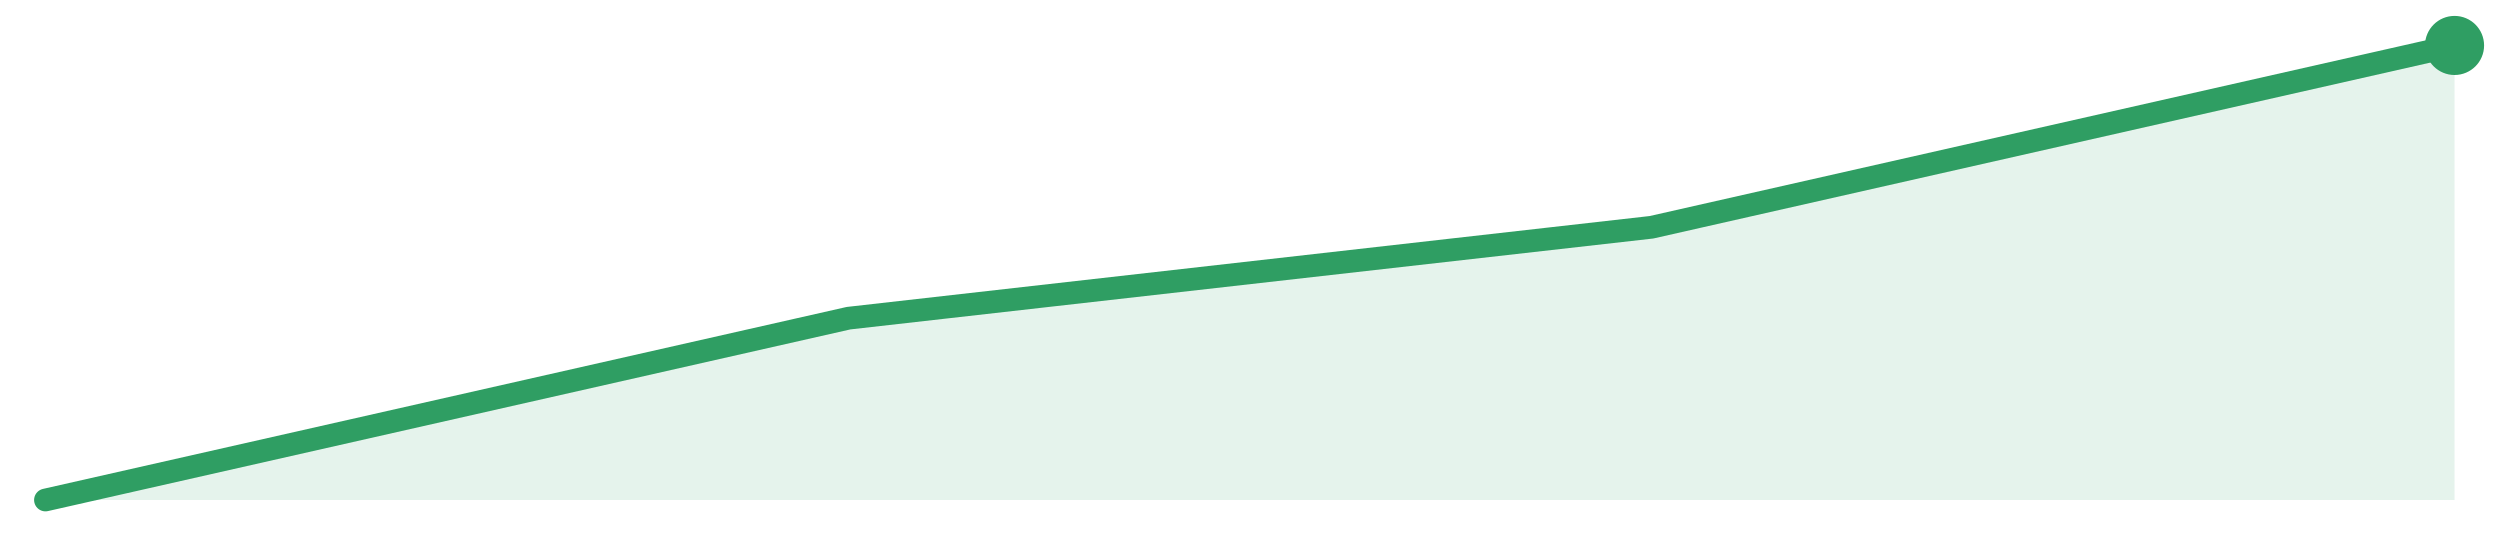
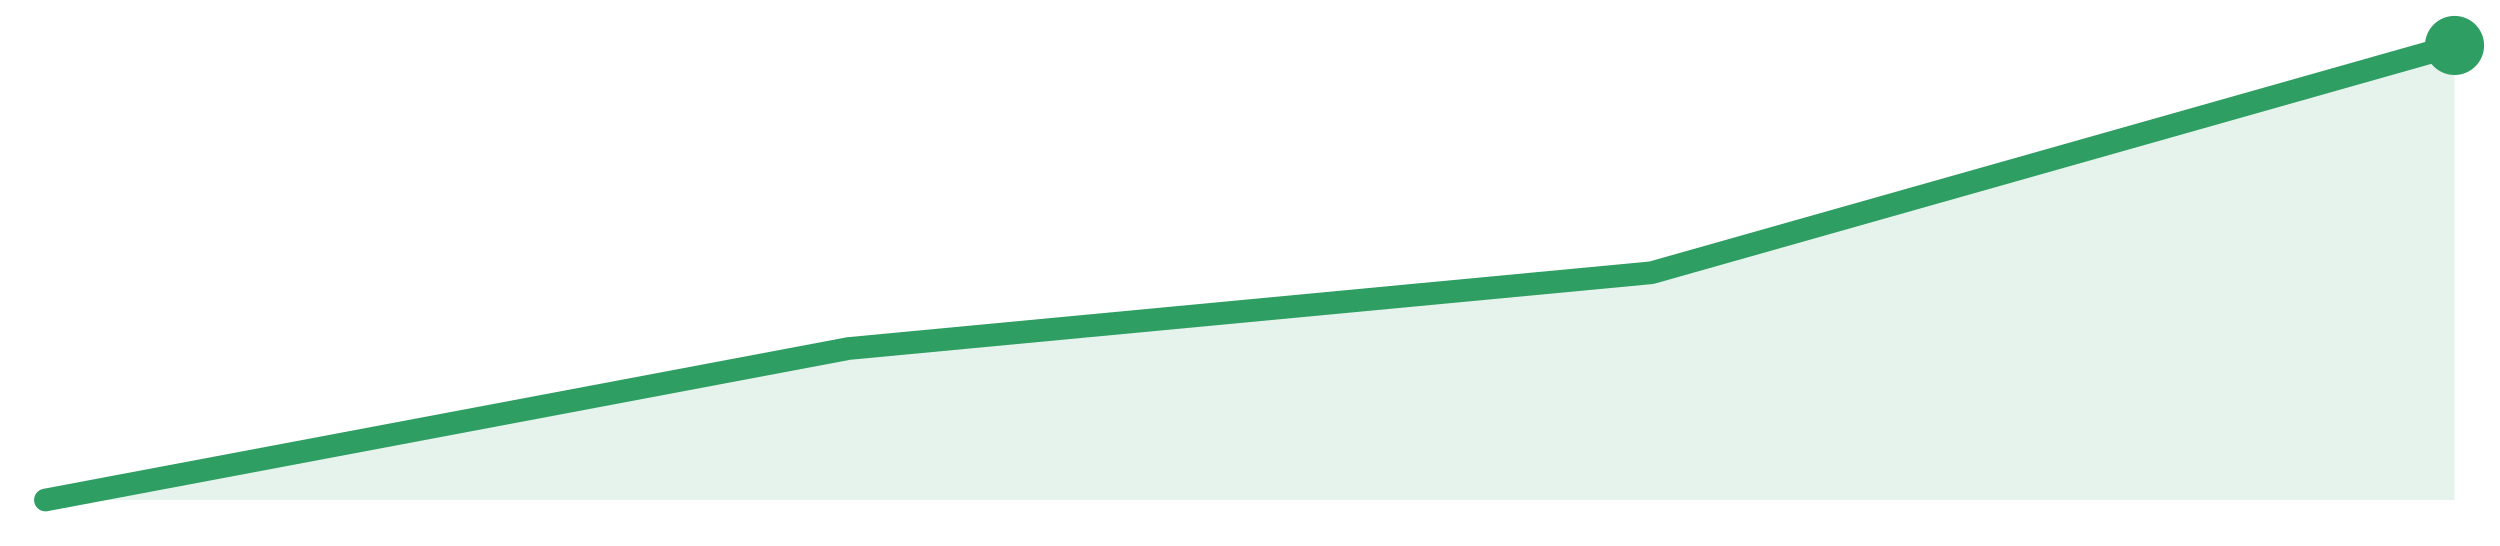
<svg xmlns="http://www.w3.org/2000/svg" width="220" height="48" viewBox="0 0 220 48" role="img" aria-label="trend">
-   <path d="M4.0,44.0 L4.0,44.0 L74.67,28.0 L145.33,20.0 L216.0,4.0 L216.0,44.0 Z" fill="#2f9e631f" />
-   <path d="M4.0,44.0 L74.67,28.0 L145.33,20.0 L216.0,4.0" fill="none" stroke="#2f9e63" stroke-width="2" stroke-linejoin="round" stroke-linecap="round" />
+   <path d="M4.0,44.0 L4.0,44.0 L74.67,30.67 L145.33,24.0 L216.0,4.0 L216.0,44.0 Z" fill="#2f9e631f" />
+   <path d="M4.0,44.0 L74.67,30.67 L145.33,24.0 L216.0,4.0" fill="none" stroke="#2f9e63" stroke-width="2" stroke-linejoin="round" stroke-linecap="round" />
  <circle cx="216.0" cy="4.0" r="2.6" fill="#2f9e63" />
</svg>
